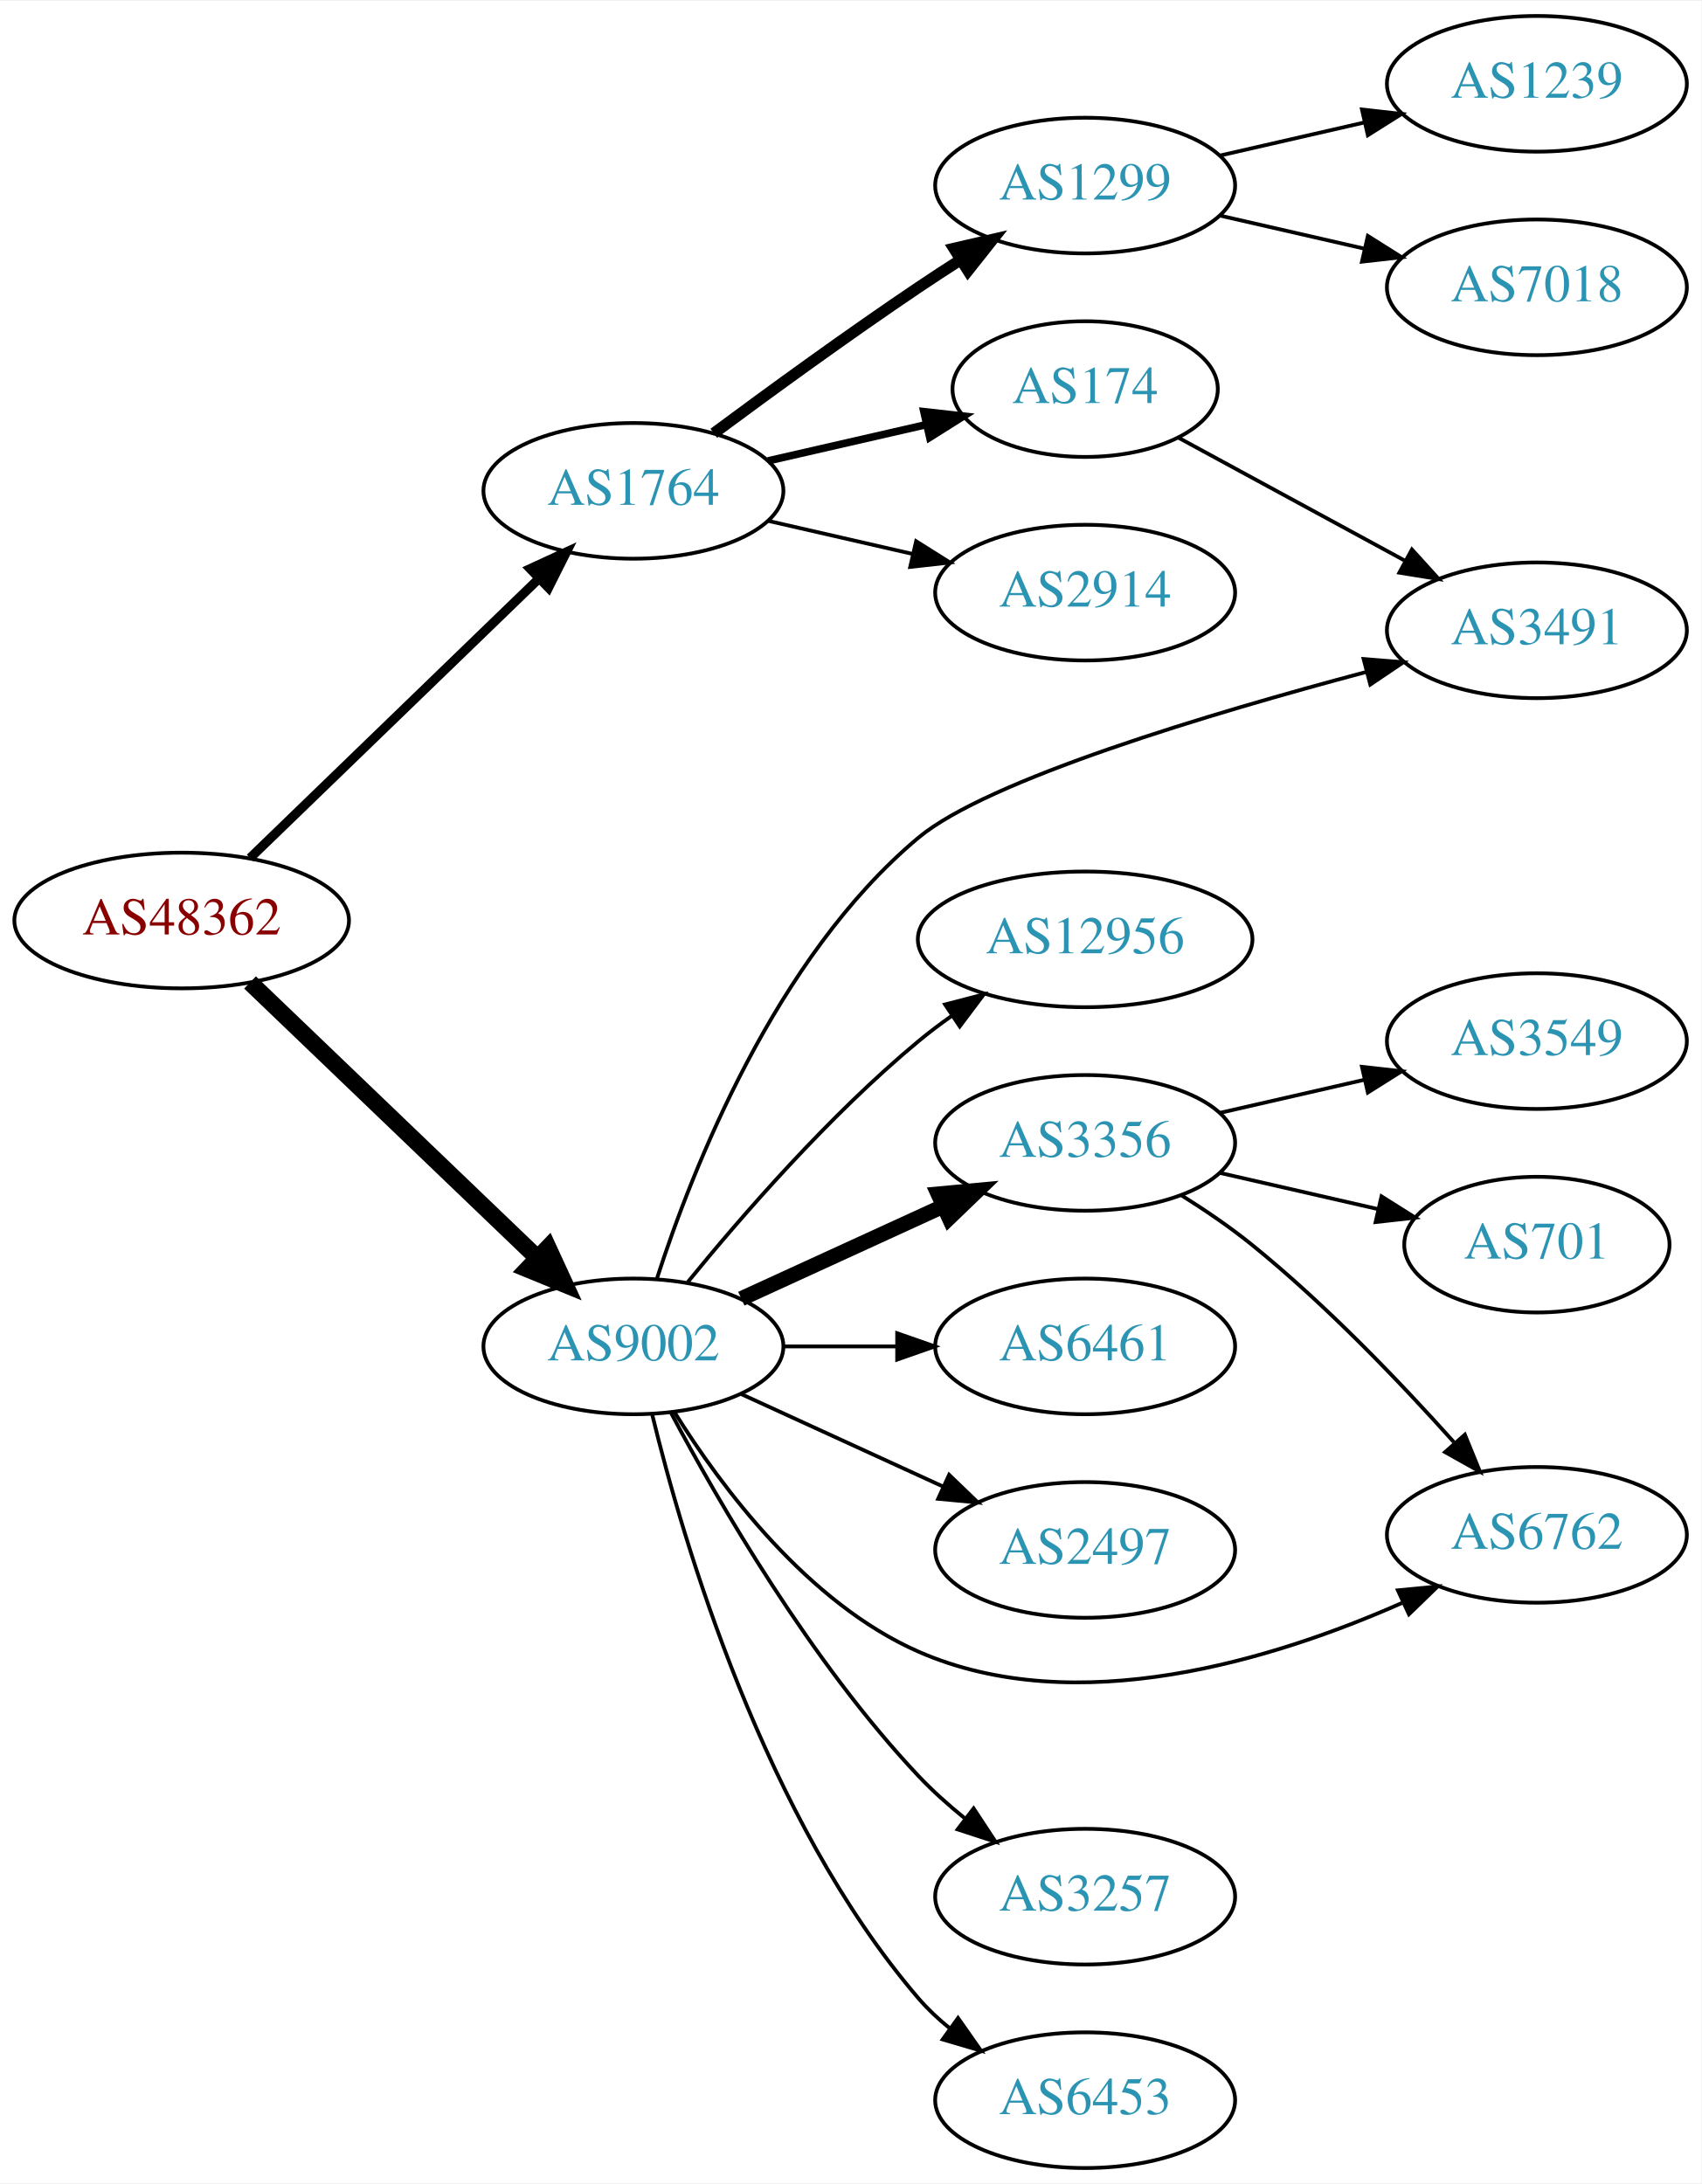
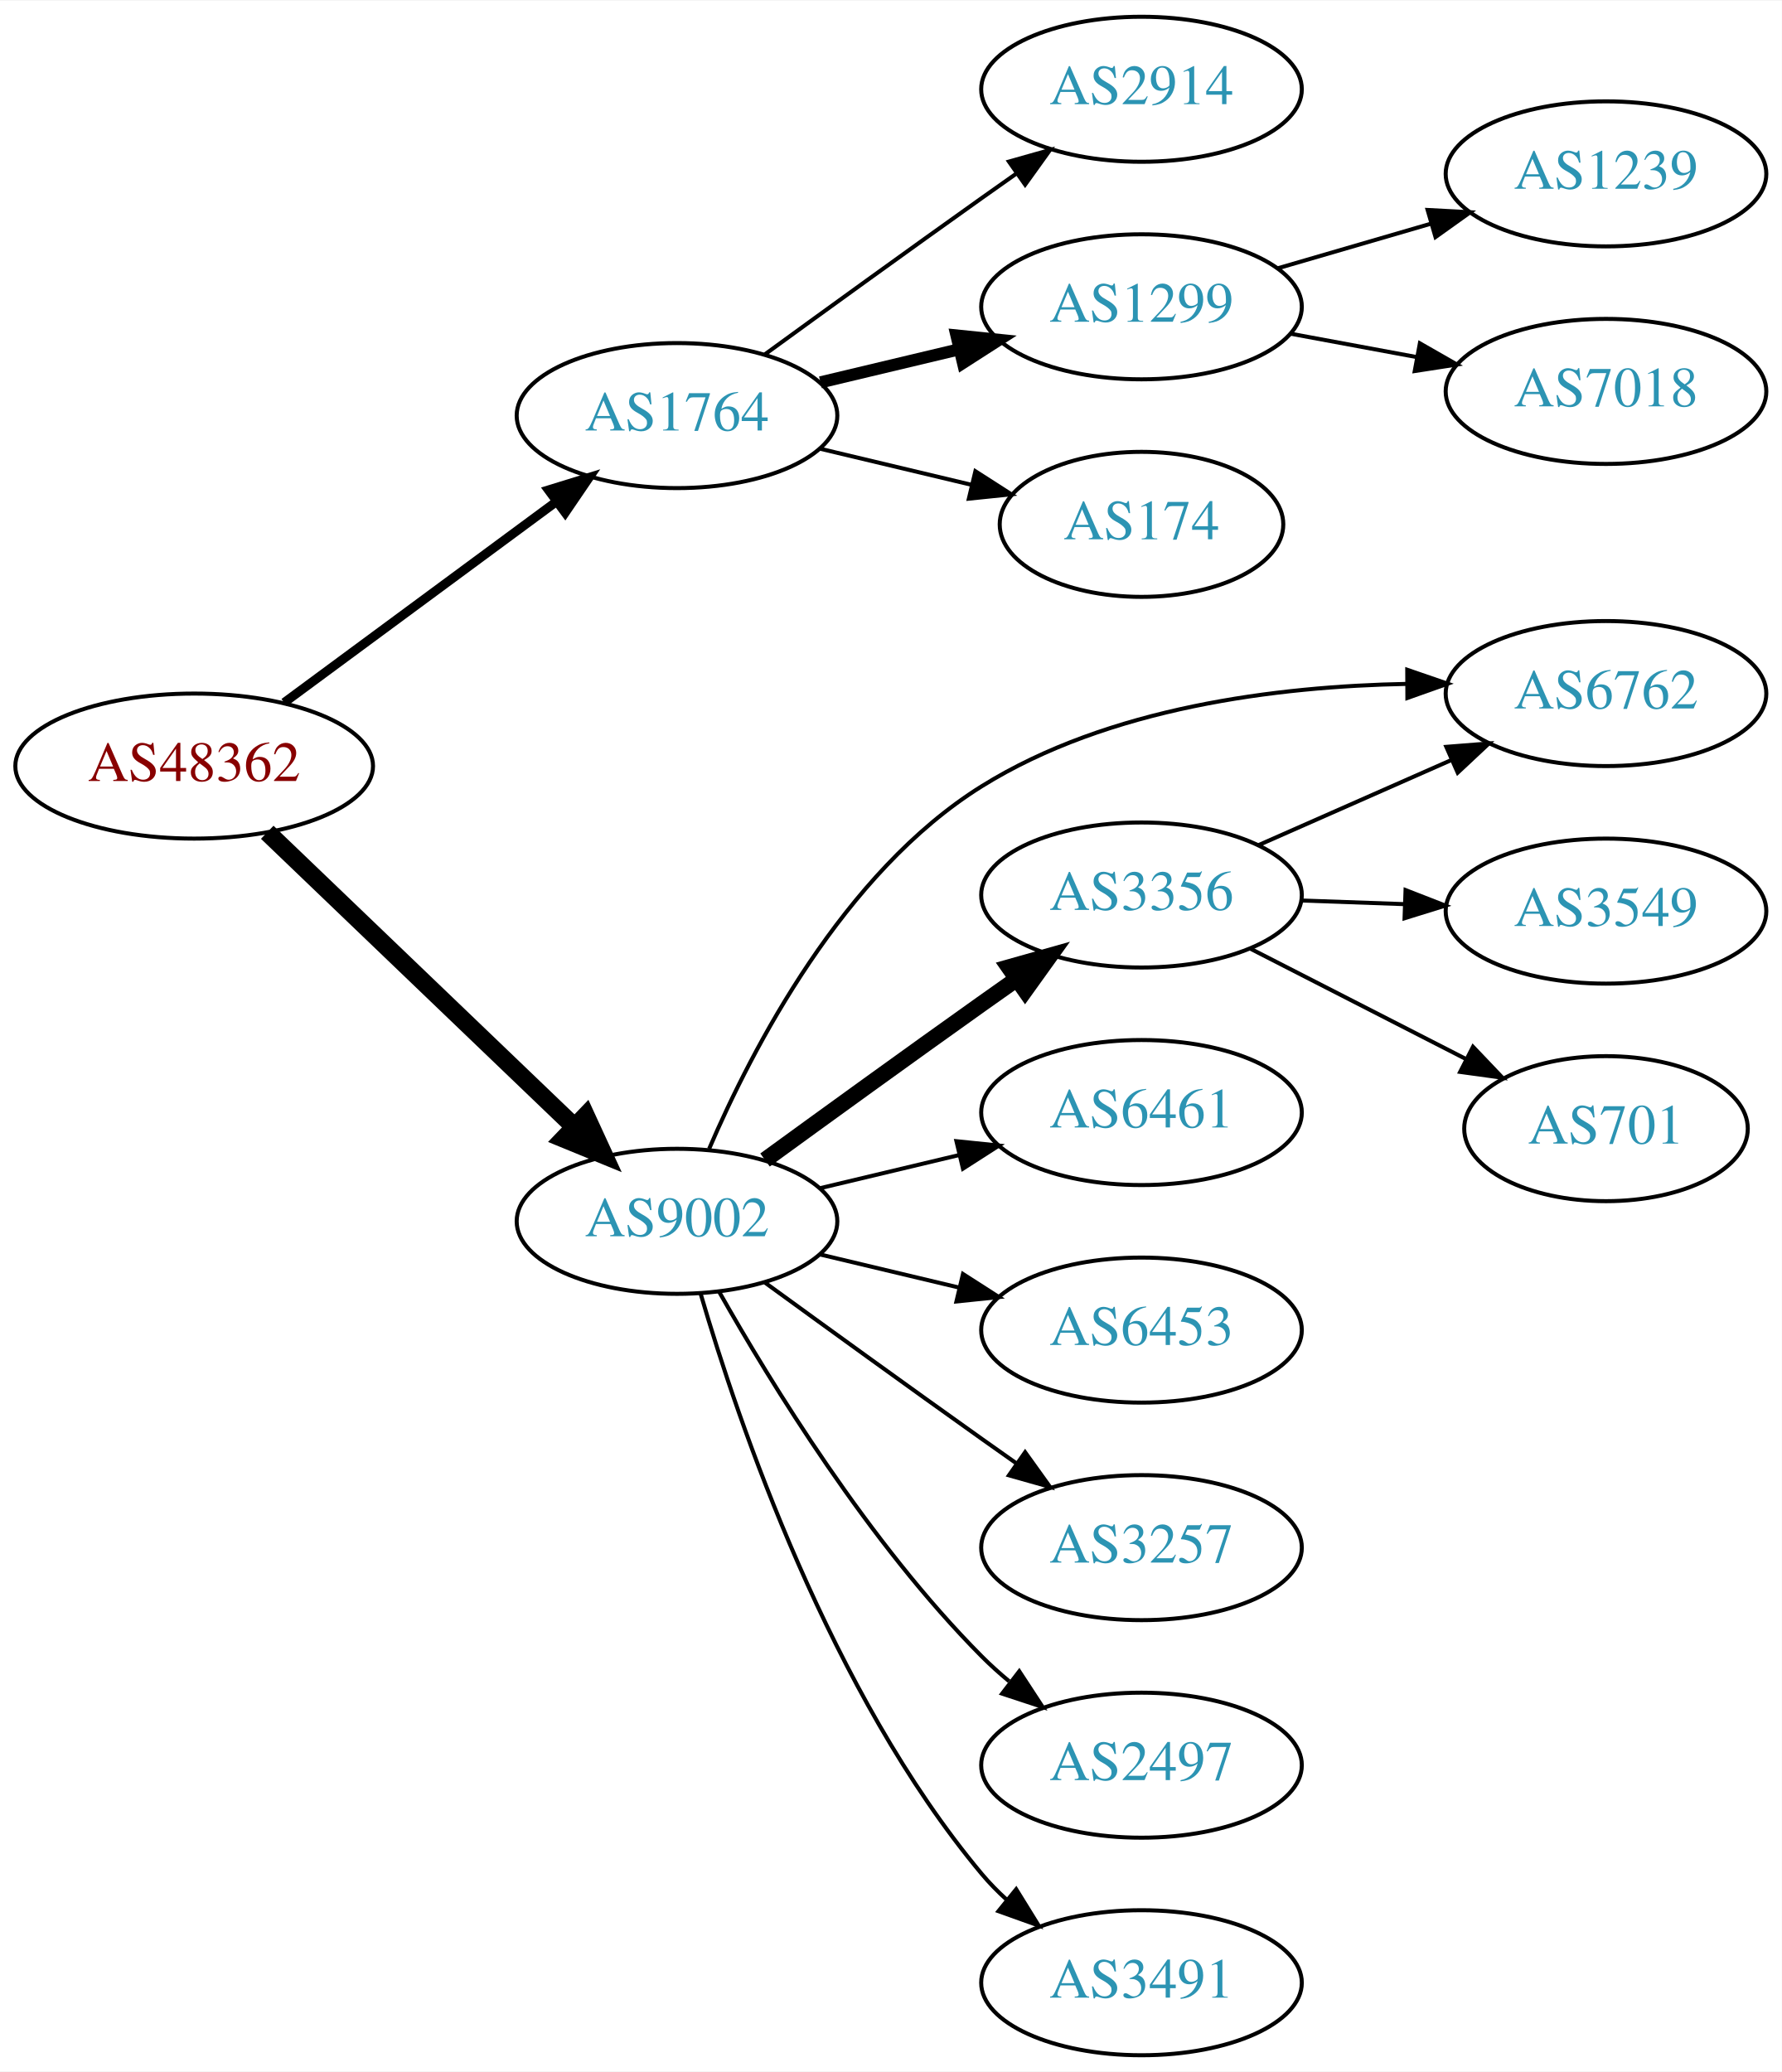
- <svg xmlns="http://www.w3.org/2000/svg" xmlns:xlink="http://www.w3.org/1999/xlink" width="451pt" height="579pt" viewBox="0.00 0.00 451.37 579.00">
-   <g id="graph0" class="graph" transform="scale(1 1) rotate(0) translate(4 575)">
-     <polygon fill="white" stroke="none" points="-4,4 -4,-575 447.37,-575 447.37,4 -4,4" />
+ <svg xmlns="http://www.w3.org/2000/svg" xmlns:xlink="http://www.w3.org/1999/xlink" width="442pt" height="514pt" viewBox="0.00 0.00 442.27 514.00">
+   <g id="graph0" class="graph" transform="scale(1 1) rotate(0) translate(4 510)">
+     <polygon fill="white" stroke="none" points="-4,4 -4,-510 438.271,-510 438.271,4 -4,4" />
    <g id="node1" class="node">
      <g id="a_node1">
        <a xlink:href="/asn/48362" xlink:title="AS48362 ~ Stadtwerke Feldkirch [AT]">
-           <ellipse fill="#ffffff" stroke="black" cx="44.196" cy="-331" rx="44.393" ry="18" />
-           <text text-anchor="middle" x="44.196" y="-327.3" font-family="Times,serif" font-size="14.00" fill="#880000">AS48362</text>
+           <ellipse fill="#ffffff" stroke="black" cx="44.196" cy="-320" rx="44.393" ry="18" />
+           <text text-anchor="middle" x="44.196" y="-316.3" font-family="Times,serif" font-size="14.00" fill="#880000">AS48362</text>
        </a>
      </g>
    </g>
    <g id="node2" class="node">
      <g id="a_node2">
        <a xlink:href="/asn/1764" xlink:title="AS1764 ~ NEXTLAYER-AS [AT]">
-           <ellipse fill="#ffffff" stroke="black" cx="164.039" cy="-445" rx="39.794" ry="18" />
-           <text text-anchor="middle" x="164.039" y="-441.3" font-family="Times,serif" font-size="14.00" fill="#2c94b3">AS1764</text>
+           <ellipse fill="#ffffff" stroke="black" cx="164.039" cy="-407" rx="39.794" ry="18" />
+           <text text-anchor="middle" x="164.039" y="-403.3" font-family="Times,serif" font-size="14.00" fill="#2c94b3">AS1764</text>
        </a>
      </g>
    </g>
    <g id="edge1" class="edge">
-       <path fill="none" stroke="black" stroke-width="2.455" d="M62.331,-347.577C82.519,-367.106 116.19,-399.679 138.986,-421.731" />
-       <polygon fill="black" stroke="black" stroke-width="2.455" points="136.643,-424.335 146.264,-428.773 141.51,-419.304 136.643,-424.335" />
+       <path fill="none" stroke="black" stroke-width="2.25" d="M66.537,-335.755C85.424,-349.699 113.154,-370.171 134.047,-385.596" />
+       <polygon fill="black" stroke="black" stroke-width="2.25" points="132.129,-388.531 142.253,-391.654 136.286,-382.899 132.129,-388.531" />
    </g>
    <g id="node3" class="node">
      <g id="a_node3">
        <a xlink:href="/asn/9002" xlink:title="AS9002 ~ RETN Limited [EU]">
-           <ellipse fill="#ffffff" stroke="black" cx="164.039" cy="-218" rx="39.794" ry="18" />
-           <text text-anchor="middle" x="164.039" y="-214.3" font-family="Times,serif" font-size="14.00" fill="#2c94b3">AS9002</text>
+           <ellipse fill="#ffffff" stroke="black" cx="164.039" cy="-207" rx="39.794" ry="18" />
+           <text text-anchor="middle" x="164.039" y="-203.3" font-family="Times,serif" font-size="14.00" fill="#2c94b3">AS9002</text>
        </a>
      </g>
    </g>
    <g id="edge2" class="edge">
-       <path fill="none" stroke="black" stroke-width="4.5" d="M62.331,-314.569C82.404,-295.321 115.808,-263.29 138.596,-241.438" />
-       <polygon fill="black" stroke="black" stroke-width="4.5" points="141.39,-244.214 145.883,-234.451 135.94,-238.53 141.39,-244.214" />
+       <path fill="none" stroke="black" stroke-width="4.5" d="M62.331,-303.569C82.404,-284.321 115.808,-252.29 138.596,-230.438" />
+       <polygon fill="black" stroke="black" stroke-width="4.5" points="141.39,-233.214 145.883,-223.451 135.94,-227.53 141.39,-233.214" />
    </g>
    <g id="node4" class="node">
      <g id="a_node4">
-         <a xlink:href="/asn/1299" xlink:title="AS1299 ~ Telia Carrier [EU]">
-           <ellipse fill="#ffffff" stroke="black" cx="283.881" cy="-526" rx="39.794" ry="18" />
-           <text text-anchor="middle" x="283.881" y="-522.3" font-family="Times,serif" font-size="14.00" fill="#2c94b3">AS1299</text>
+         <a xlink:href="/asn/2914" xlink:title="AS2914 ~ NTT America, Inc. [US]">
+           <ellipse fill="#ffffff" stroke="black" cx="279.332" cy="-488" rx="39.794" ry="18" />
+           <text text-anchor="middle" x="279.332" y="-484.3" font-family="Times,serif" font-size="14.00" fill="#2c94b3">AS2914</text>
        </a>
      </g>
    </g>
    <g id="edge3" class="edge">
-       <path fill="none" stroke="black" stroke-width="3" d="M185.369,-460.277C200.231,-471.304 220.976,-486.407 239.685,-499 243.234,-501.389 246.984,-503.839 250.733,-506.242" />
-       <polygon fill="black" stroke="black" stroke-width="3" points="249.059,-509.325 259.381,-511.712 252.801,-503.409 249.059,-509.325" />
+       <path fill="none" stroke="black" d="M185.887,-422.222C200.821,-433.091 221.435,-448.025 239.685,-461 242.506,-463.005 245.449,-465.085 248.397,-467.159" />
+       <polygon fill="black" stroke="black" points="246.424,-470.05 256.621,-472.926 250.443,-464.319 246.424,-470.05" />
    </g>
    <g id="node5" class="node">
      <g id="a_node5">
-         <a xlink:href="/asn/174" xlink:title="AS174 ~ Cogent Communications [US]">
-           <ellipse fill="#ffffff" stroke="black" cx="283.881" cy="-472" rx="35.194" ry="18" />
-           <text text-anchor="middle" x="283.881" y="-468.3" font-family="Times,serif" font-size="14.00" fill="#2c94b3">AS174</text>
+         <a xlink:href="/asn/1299" xlink:title="AS1299 ~ Telia Carrier [EU]">
+           <ellipse fill="#ffffff" stroke="black" cx="279.332" cy="-434" rx="39.794" ry="18" />
+           <text text-anchor="middle" x="279.332" y="-430.3" font-family="Times,serif" font-size="14.00" fill="#2c94b3">AS1299</text>
        </a>
      </g>
    </g>
    <g id="edge4" class="edge">
-       <path fill="none" stroke="black" stroke-width="2" d="M199.758,-452.955C212.85,-455.955 227.873,-459.396 241.513,-462.522" />
-       <polygon fill="black" stroke="black" stroke-width="2" points="241.091,-466.016 251.621,-464.838 242.655,-459.193 241.091,-466.016" />
+       <path fill="none" stroke="black" stroke-width="3" d="M199.646,-415.248C210.517,-417.838 222.671,-420.735 234.114,-423.462" />
+       <polygon fill="black" stroke="black" stroke-width="3" points="233.397,-426.889 243.936,-425.803 235.02,-420.08 233.397,-426.889" />
    </g>
    <g id="node6" class="node">
      <g id="a_node6">
-         <a xlink:href="/asn/2914" xlink:title="AS2914 ~ NTT America, Inc. [US]">
-           <ellipse fill="#ffffff" stroke="black" cx="283.881" cy="-418" rx="39.794" ry="18" />
-           <text text-anchor="middle" x="283.881" y="-414.3" font-family="Times,serif" font-size="14.00" fill="#2c94b3">AS2914</text>
+         <a xlink:href="/asn/174" xlink:title="AS174 ~ Cogent Communications [US]">
+           <ellipse fill="#ffffff" stroke="black" cx="279.332" cy="-380" rx="35.194" ry="18" />
+           <text text-anchor="middle" x="279.332" y="-376.3" font-family="Times,serif" font-size="14.00" fill="#2c94b3">AS174</text>
        </a>
      </g>
    </g>
    <g id="edge5" class="edge">
-       <path fill="none" stroke="black" d="M199.758,-437.045C211.758,-434.296 225.379,-431.175 238.071,-428.267" />
-       <polygon fill="black" stroke="black" points="239.037,-431.636 248.003,-425.991 237.474,-424.813 239.037,-431.636" />
+       <path fill="none" stroke="black" d="M199.646,-398.752C211.44,-395.942 224.745,-392.771 237.013,-389.847" />
+       <polygon fill="black" stroke="black" points="238.101,-393.186 247.018,-387.463 236.479,-386.376 238.101,-393.186" />
    </g>
    <g id="node9" class="node">
      <g id="a_node9">
-         <a xlink:href="/asn/3491" xlink:title="AS3491 ~ PCCW Global, Inc. [US]">
-           <ellipse fill="#ffffff" stroke="black" cx="403.724" cy="-408" rx="39.794" ry="18" />
-           <text text-anchor="middle" x="403.724" y="-404.3" font-family="Times,serif" font-size="14.00" fill="#2c94b3">AS3491</text>
-         </a>
-       </g>
-     </g>
-     <g id="edge14" class="edge">
-       <path fill="none" stroke="black" d="M170.302,-236.066C179.603,-264.888 201.648,-321.251 239.685,-353 257.997,-368.285 316.909,-385.903 358.64,-396.995" />
-       <polygon fill="black" stroke="black" points="357.755,-400.381 368.316,-399.532 359.531,-393.61 357.755,-400.381" />
+         <a xlink:href="/asn/3356" xlink:title="AS3356 ~ Level 3 Parent, LLC [US]">
+           <ellipse fill="#ffffff" stroke="black" cx="279.332" cy="-288" rx="39.794" ry="18" />
+           <text text-anchor="middle" x="279.332" y="-284.3" font-family="Times,serif" font-size="14.00" fill="#2c94b3">AS3356</text>
+         </a>
+       </g>
+     </g>
+     <g id="edge8" class="edge">
+       <path fill="none" stroke="black" stroke-width="4" d="M185.887,-222.222C200.821,-233.091 221.435,-248.025 239.685,-261 242.506,-263.005 245.449,-265.085 248.397,-267.159" />
+       <polygon fill="black" stroke="black" stroke-width="4" points="246.424,-270.05 256.621,-272.926 250.443,-264.319 246.424,-270.05" />
    </g>
    <g id="node10" class="node">
      <g id="a_node10">
-         <a xlink:href="/asn/12956" xlink:title="AS12956 ~ TELXIUS [ES]">
-           <ellipse fill="#ffffff" stroke="black" cx="283.881" cy="-326" rx="44.393" ry="18" />
-           <text text-anchor="middle" x="283.881" y="-322.3" font-family="Times,serif" font-size="14.00" fill="#2c94b3">AS12956</text>
+         <a xlink:href="/asn/6762" xlink:title="AS6762 ~ TELECOM ITALIA SPARKLE S.p.A. [IT]">
+           <ellipse fill="#ffffff" stroke="black" cx="394.625" cy="-338" rx="39.794" ry="18" />
+           <text text-anchor="middle" x="394.625" y="-334.3" font-family="Times,serif" font-size="14.00" fill="#2c94b3">AS6762</text>
        </a>
      </g>
    </g>
    <g id="edge9" class="edge">
-       <path fill="none" stroke="black" d="M178.458,-235.065C192.572,-252.375 215.987,-279.345 239.685,-299 242.423,-301.271 245.367,-303.494 248.384,-305.63" />
-       <polygon fill="black" stroke="black" points="246.716,-308.725 256.973,-311.379 250.61,-302.908 246.716,-308.725" />
+       <path fill="none" stroke="black" d="M172.015,-224.994C182.613,-249.713 205.25,-293.547 239.685,-315 271.142,-334.598 313.08,-339.798 345.238,-340.403" />
+       <polygon fill="black" stroke="black" points="345.293,-343.903 355.31,-340.45 345.326,-336.903 345.293,-343.903" />
    </g>
    <g id="node11" class="node">
      <g id="a_node11">
-         <a xlink:href="/asn/3356" xlink:title="AS3356 ~ Level 3 Parent, LLC [US]">
-           <ellipse fill="#ffffff" stroke="black" cx="283.881" cy="-272" rx="39.794" ry="18" />
-           <text text-anchor="middle" x="283.881" y="-268.3" font-family="Times,serif" font-size="14.00" fill="#2c94b3">AS3356</text>
+         <a xlink:href="/asn/6461" xlink:title="AS6461 ~ Zayo Bandwidth [US]">
+           <ellipse fill="#ffffff" stroke="black" cx="279.332" cy="-234" rx="39.794" ry="18" />
+           <text text-anchor="middle" x="279.332" y="-230.3" font-family="Times,serif" font-size="14.00" fill="#2c94b3">AS6461</text>
        </a>
      </g>
    </g>
    <g id="edge10" class="edge">
-       <path fill="none" stroke="black" stroke-width="4" d="M192.667,-230.661C208.624,-237.973 228.895,-247.261 246.178,-255.181" />
-       <polygon fill="black" stroke="black" stroke-width="4" points="244.876,-258.435 255.425,-259.419 247.793,-252.071 244.876,-258.435" />
+       <path fill="none" stroke="black" d="M199.646,-215.248C210.517,-217.838 222.671,-220.735 234.114,-223.462" />
+       <polygon fill="black" stroke="black" points="233.397,-226.889 243.936,-225.803 235.02,-220.08 233.397,-226.889" />
    </g>
    <g id="node12" class="node">
      <g id="a_node12">
-         <a xlink:href="/asn/6461" xlink:title="AS6461 ~ Zayo Bandwidth [US]">
-           <ellipse fill="#ffffff" stroke="black" cx="283.881" cy="-218" rx="39.794" ry="18" />
-           <text text-anchor="middle" x="283.881" y="-214.3" font-family="Times,serif" font-size="14.00" fill="#2c94b3">AS6461</text>
+         <a xlink:href="/asn/6453" xlink:title="AS6453 ~ TATA COMMUNICATIONS (AMERICA) INC [US]">
+           <ellipse fill="#ffffff" stroke="black" cx="279.332" cy="-180" rx="39.794" ry="18" />
+           <text text-anchor="middle" x="279.332" y="-176.3" font-family="Times,serif" font-size="14.00" fill="#2c94b3">AS6453</text>
        </a>
      </g>
    </g>
    <g id="edge11" class="edge">
-       <path fill="none" stroke="black" d="M203.951,-218C213.505,-218 223.854,-218 233.817,-218" />
-       <polygon fill="black" stroke="black" points="234.009,-221.5 244.009,-218 234.009,-214.5 234.009,-221.5" />
+       <path fill="none" stroke="black" d="M199.646,-198.752C210.517,-196.162 222.671,-193.265 234.114,-190.538" />
+       <polygon fill="black" stroke="black" points="235.02,-193.92 243.936,-188.197 233.397,-187.111 235.02,-193.92" />
    </g>
    <g id="node13" class="node">
      <g id="a_node13">
-         <a xlink:href="/asn/2497" xlink:title="AS2497 ~ Internet Initiative Japan Inc. [JP]">
-           <ellipse fill="#ffffff" stroke="black" cx="283.881" cy="-164" rx="39.794" ry="18" />
-           <text text-anchor="middle" x="283.881" y="-160.3" font-family="Times,serif" font-size="14.00" fill="#2c94b3">AS2497</text>
+         <a xlink:href="/asn/3257" xlink:title="AS3257 ~ GTT [DE]">
+           <ellipse fill="#ffffff" stroke="black" cx="279.332" cy="-126" rx="39.794" ry="18" />
+           <text text-anchor="middle" x="279.332" y="-122.3" font-family="Times,serif" font-size="14.00" fill="#2c94b3">AS3257</text>
        </a>
      </g>
    </g>
    <g id="edge12" class="edge">
-       <path fill="none" stroke="black" d="M192.667,-205.339C208.624,-198.027 228.895,-188.739 246.178,-180.819" />
-       <polygon fill="black" stroke="black" points="247.793,-183.929 255.425,-176.581 244.876,-177.565 247.793,-183.929" />
+       <path fill="none" stroke="black" d="M185.887,-191.778C200.821,-180.909 221.435,-165.975 239.685,-153 242.506,-150.995 245.449,-148.915 248.397,-146.841" />
+       <polygon fill="black" stroke="black" points="250.443,-149.681 256.621,-141.074 246.424,-143.95 250.443,-149.681" />
    </g>
    <g id="node14" class="node">
      <g id="a_node14">
-         <a xlink:href="/asn/6762" xlink:title="AS6762 ~ TELECOM ITALIA SPARKLE S.p.A. [IT]">
-           <ellipse fill="#ffffff" stroke="black" cx="403.724" cy="-168" rx="39.794" ry="18" />
-           <text text-anchor="middle" x="403.724" y="-164.3" font-family="Times,serif" font-size="14.00" fill="#2c94b3">AS6762</text>
+         <a xlink:href="/asn/2497" xlink:title="AS2497 ~ Internet Initiative Japan Inc. [JP]">
+           <ellipse fill="#ffffff" stroke="black" cx="279.332" cy="-72" rx="39.794" ry="18" />
+           <text text-anchor="middle" x="279.332" y="-68.3" font-family="Times,serif" font-size="14.00" fill="#2c94b3">AS2497</text>
        </a>
      </g>
    </g>
    <g id="edge13" class="edge">
-       <path fill="none" stroke="black" d="M175.005,-200.438C187.308,-180.751 210.26,-149.897 239.685,-137 281.476,-118.682 333.955,-134.891 367.906,-149.919" />
-       <polygon fill="black" stroke="black" points="366.844,-153.284 377.39,-154.301 369.78,-146.93 366.844,-153.284" />
+       <path fill="none" stroke="black" d="M174.498,-189.51C187.28,-166.904 211.712,-127.114 239.685,-99 241.796,-96.879 244.092,-94.812 246.477,-92.829" />
+       <polygon fill="black" stroke="black" points="248.993,-95.31 254.793,-86.444 244.73,-89.758 248.993,-95.31" />
    </g>
    <g id="node15" class="node">
      <g id="a_node15">
-         <a xlink:href="/asn/3257" xlink:title="AS3257 ~ GTT [DE]">
-           <ellipse fill="#ffffff" stroke="black" cx="283.881" cy="-72" rx="39.794" ry="18" />
-           <text text-anchor="middle" x="283.881" y="-68.3" font-family="Times,serif" font-size="14.00" fill="#2c94b3">AS3257</text>
-         </a>
-       </g>
-     </g>
-     <g id="edge15" class="edge">
-       <path fill="none" stroke="black" d="M173.979,-200.431C186.542,-176.808 211.108,-134.281 239.685,-104 243.354,-100.112 247.544,-96.362 251.838,-92.882" />
-       <polygon fill="black" stroke="black" points="254.292,-95.412 260.114,-86.56 250.043,-89.85 254.292,-95.412" />
-     </g>
-     <g id="node16" class="node">
-       <g id="a_node16">
-         <a xlink:href="/asn/6453" xlink:title="AS6453 ~ TATA COMMUNICATIONS (AMERICA) INC [US]">
-           <ellipse fill="#ffffff" stroke="black" cx="283.881" cy="-18" rx="39.794" ry="18" />
-           <text text-anchor="middle" x="283.881" y="-14.3" font-family="Times,serif" font-size="14.00" fill="#2c94b3">AS6453</text>
-         </a>
-       </g>
-     </g>
-     <g id="edge16" class="edge">
-       <path fill="none" stroke="black" d="M169.028,-199.901C177.233,-166.132 198.758,-92.64 239.685,-45 242.134,-42.149 244.961,-39.501 247.972,-37.066" />
-       <polygon fill="black" stroke="black" points="250.16,-39.804 256.241,-31.128 246.077,-34.118 250.16,-39.804" />
+         <a xlink:href="/asn/3491" xlink:title="AS3491 ~ PCCW Global, Inc. [US]">
+           <ellipse fill="#ffffff" stroke="black" cx="279.332" cy="-18" rx="39.794" ry="18" />
+           <text text-anchor="middle" x="279.332" y="-14.3" font-family="Times,serif" font-size="14.00" fill="#2c94b3">AS3491</text>
+         </a>
+       </g>
+     </g>
+     <g id="edge14" class="edge">
+       <path fill="none" stroke="black" d="M169.913,-188.998C179.227,-157.156 202.043,-90.019 239.685,-45 241.555,-42.763 243.654,-40.626 245.88,-38.604" />
+       <polygon fill="black" stroke="black" points="248.227,-41.208 253.799,-32.196 243.823,-35.766 248.227,-41.208" />
    </g>
    <g id="node7" class="node">
      <g id="a_node7">
        <a xlink:href="/asn/1239" xlink:title="AS1239 ~ Sprint [US]">
-           <ellipse fill="#ffffff" stroke="black" cx="403.724" cy="-553" rx="39.794" ry="18" />
-           <text text-anchor="middle" x="403.724" y="-549.3" font-family="Times,serif" font-size="14.00" fill="#2c94b3">AS1239</text>
+           <ellipse fill="#ffffff" stroke="black" cx="394.625" cy="-467" rx="39.794" ry="18" />
+           <text text-anchor="middle" x="394.625" y="-463.3" font-family="Times,serif" font-size="14.00" fill="#2c94b3">AS1239</text>
        </a>
      </g>
    </g>
    <g id="edge6" class="edge">
-       <path fill="none" stroke="black" d="M319.6,-533.955C331.6,-536.704 345.221,-539.825 357.914,-542.733" />
-       <polygon fill="black" stroke="black" points="357.316,-546.187 367.845,-545.009 358.88,-539.364 357.316,-546.187" />
+       <path fill="none" stroke="black" d="M313.101,-443.545C324.961,-447 338.53,-450.952 351.107,-454.616" />
+       <polygon fill="black" stroke="black" points="350.349,-458.04 360.929,-457.476 352.307,-451.319 350.349,-458.04" />
    </g>
    <g id="node8" class="node">
      <g id="a_node8">
        <a xlink:href="/asn/7018" xlink:title="AS7018 ~ AT&amp;T Services, Inc. [US]">
-           <ellipse fill="#ffffff" stroke="black" cx="403.724" cy="-499" rx="39.794" ry="18" />
-           <text text-anchor="middle" x="403.724" y="-495.3" font-family="Times,serif" font-size="14.00" fill="#2c94b3">AS7018</text>
+           <ellipse fill="#ffffff" stroke="black" cx="394.625" cy="-413" rx="39.794" ry="18" />
+           <text text-anchor="middle" x="394.625" y="-409.3" font-family="Times,serif" font-size="14.00" fill="#2c94b3">AS7018</text>
        </a>
      </g>
    </g>
    <g id="edge7" class="edge">
-       <path fill="none" stroke="black" d="M319.6,-518.045C331.6,-515.296 345.221,-512.175 357.914,-509.267" />
-       <polygon fill="black" stroke="black" points="358.88,-512.636 367.845,-506.991 357.316,-505.813 358.88,-512.636" />
-     </g>
-     <g id="edge8" class="edge">
-       <path fill="none" stroke="black" d="M308.728,-459.049C325.952,-449.695 349.461,-436.927 368.66,-426.5" />
-       <polygon fill="black" stroke="black" points="370.575,-429.443 377.692,-421.595 367.234,-423.292 370.575,-429.443" />
-     </g>
-     <g id="edge19" class="edge">
-       <path fill="none" stroke="black" d="M309.353,-258.137C315.663,-254.182 322.3,-249.67 328.077,-245 347.683,-229.153 367.431,-208.529 381.686,-192.615" />
-       <polygon fill="black" stroke="black" points="384.616,-194.585 388.611,-184.772 379.368,-189.952 384.616,-194.585" />
+       <path fill="none" stroke="black" d="M316.178,-427.355C326.2,-425.498 337.23,-423.453 347.747,-421.504" />
+       <polygon fill="black" stroke="black" points="348.428,-424.937 357.622,-419.673 347.152,-418.055 348.428,-424.937" />
+     </g>
+     <g id="edge15" class="edge">
+       <path fill="none" stroke="black" d="M308.337,-300.36C322.771,-306.73 340.572,-314.586 356.171,-321.47" />
+       <polygon fill="black" stroke="black" points="354.987,-324.774 365.549,-325.609 357.814,-318.37 354.987,-324.774" />
+     </g>
+     <g id="node16" class="node">
+       <g id="a_node16">
+         <a xlink:href="/asn/3549" xlink:title="AS3549 ~ Level 3 Parent, LLC [US]">
+           <ellipse fill="#ffffff" stroke="black" cx="394.625" cy="-284" rx="39.794" ry="18" />
+           <text text-anchor="middle" x="394.625" y="-280.3" font-family="Times,serif" font-size="14.00" fill="#2c94b3">AS3549</text>
+         </a>
+       </g>
+     </g>
+     <g id="edge16" class="edge">
+       <path fill="none" stroke="black" d="M319.004,-286.635C327.207,-286.345 335.971,-286.036 344.503,-285.734" />
+       <polygon fill="black" stroke="black" points="344.872,-289.224 354.742,-285.373 344.625,-282.228 344.872,-289.224" />
    </g>
    <g id="node17" class="node">
      <g id="a_node17">
-         <a xlink:href="/asn/3549" xlink:title="AS3549 ~ Level 3 Parent, LLC [US]">
-           <ellipse fill="#ffffff" stroke="black" cx="403.724" cy="-299" rx="39.794" ry="18" />
-           <text text-anchor="middle" x="403.724" y="-295.3" font-family="Times,serif" font-size="14.00" fill="#2c94b3">AS3549</text>
+         <a xlink:href="/asn/701" xlink:title="AS701 ~ UUNET [US]">
+           <ellipse fill="#ffffff" stroke="black" cx="394.625" cy="-230" rx="35.194" ry="18" />
+           <text text-anchor="middle" x="394.625" y="-226.3" font-family="Times,serif" font-size="14.00" fill="#2c94b3">AS701</text>
        </a>
      </g>
    </g>
    <g id="edge17" class="edge">
-       <path fill="none" stroke="black" d="M319.6,-279.955C331.6,-282.704 345.221,-285.825 357.914,-288.733" />
-       <polygon fill="black" stroke="black" points="357.316,-292.187 367.845,-291.009 358.88,-285.364 357.316,-292.187" />
-     </g>
-     <g id="node18" class="node">
-       <g id="a_node18">
-         <a xlink:href="/asn/701" xlink:title="AS701 ~ UUNET [US]">
-           <ellipse fill="#ffffff" stroke="black" cx="403.724" cy="-245" rx="35.194" ry="18" />
-           <text text-anchor="middle" x="403.724" y="-241.3" font-family="Times,serif" font-size="14.00" fill="#2c94b3">AS701</text>
-         </a>
-       </g>
-     </g>
-     <g id="edge18" class="edge">
-       <path fill="none" stroke="black" d="M319.6,-264.045C332.693,-261.045 347.715,-257.604 361.356,-254.478" />
-       <polygon fill="black" stroke="black" points="362.497,-257.807 371.463,-252.162 360.934,-250.984 362.497,-257.807" />
+       <path fill="none" stroke="black" d="M306.323,-274.694C322.198,-266.567 342.669,-256.086 359.798,-247.318" />
+       <polygon fill="black" stroke="black" points="361.613,-250.32 368.919,-242.648 358.423,-244.089 361.613,-250.32" />
    </g>
  </g>
</svg>
